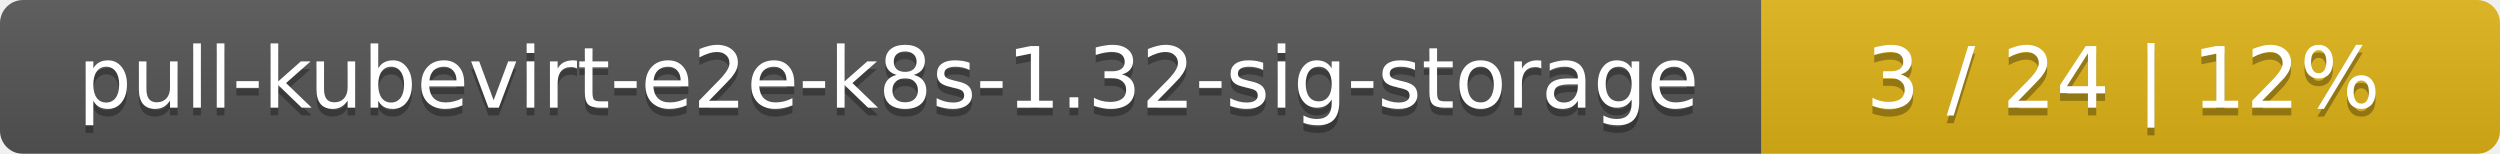
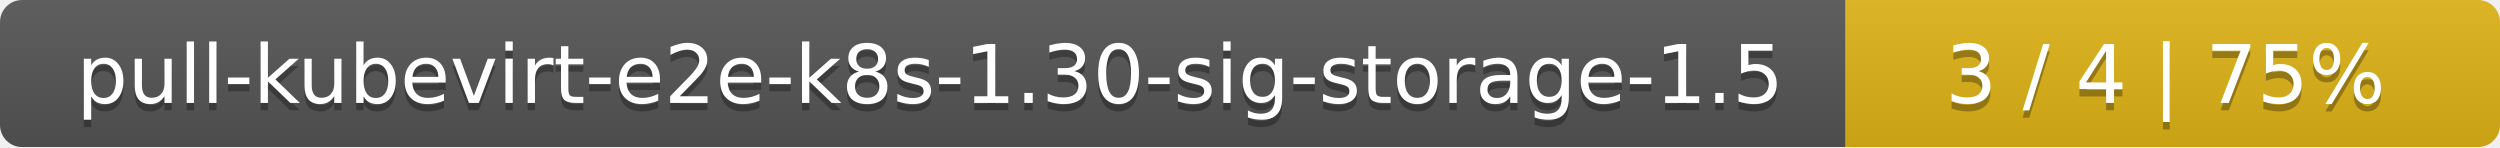
- <svg xmlns="http://www.w3.org/2000/svg" width="325" height="20">
+ <svg xmlns="http://www.w3.org/2000/svg" width="340" height="20">
  <linearGradient id="smooth" x2="0" y2="100%">
    <stop offset="0" stop-color="#bbb" stop-opacity=".1" />
    <stop offset="1" stop-opacity=".1" />
  </linearGradient>
  <mask id="round">
-     <rect width="325" height="20" rx="3" fill="#fff" />
+     <rect width="340" height="20" rx="3" fill="#fff" />
  </mask>
  <g mask="url(#round)">
-     <rect width="229" height="20" fill="#555" />
-     <rect x="229" width="96" height="20" fill="#dfb317" />
-     <rect width="325" height="20" fill="url(#smooth)" />
+     <rect width="251" height="20" fill="#555" />
+     <rect x="251" width="89" height="20" fill="#dfb317" />
+     <rect width="340" height="20" fill="url(#smooth)" />
  </g>
  <g fill="#fff" text-anchor="middle" font-family="DejaVu Sans,Verdana,Geneva,sans-serif" font-size="11">
-     <text x="115.5" y="15" fill="#010101" fill-opacity=".3">pull-kubevirt-e2e-k8s-1.32-sig-storage</text>
-     <text x="115.5" y="14">pull-kubevirt-e2e-k8s-1.32-sig-storage</text>
-     <text x="276" y="15" fill="#010101" fill-opacity=".3">3 / 24    |    12%</text>
-     <text x="276" y="14">3 / 24    |    12%</text>
+     <text x="126.5" y="15" fill="#010101" fill-opacity=".3">pull-kubevirt-e2e-k8s-1.30-sig-storage-1.5</text>
+     <text x="126.5" y="14">pull-kubevirt-e2e-k8s-1.30-sig-storage-1.5</text>
+     <text x="294.5" y="15" fill="#010101" fill-opacity=".3">3 / 4    |    75%</text>
+     <text x="294.5" y="14">3 / 4    |    75%</text>
  </g>
</svg>
